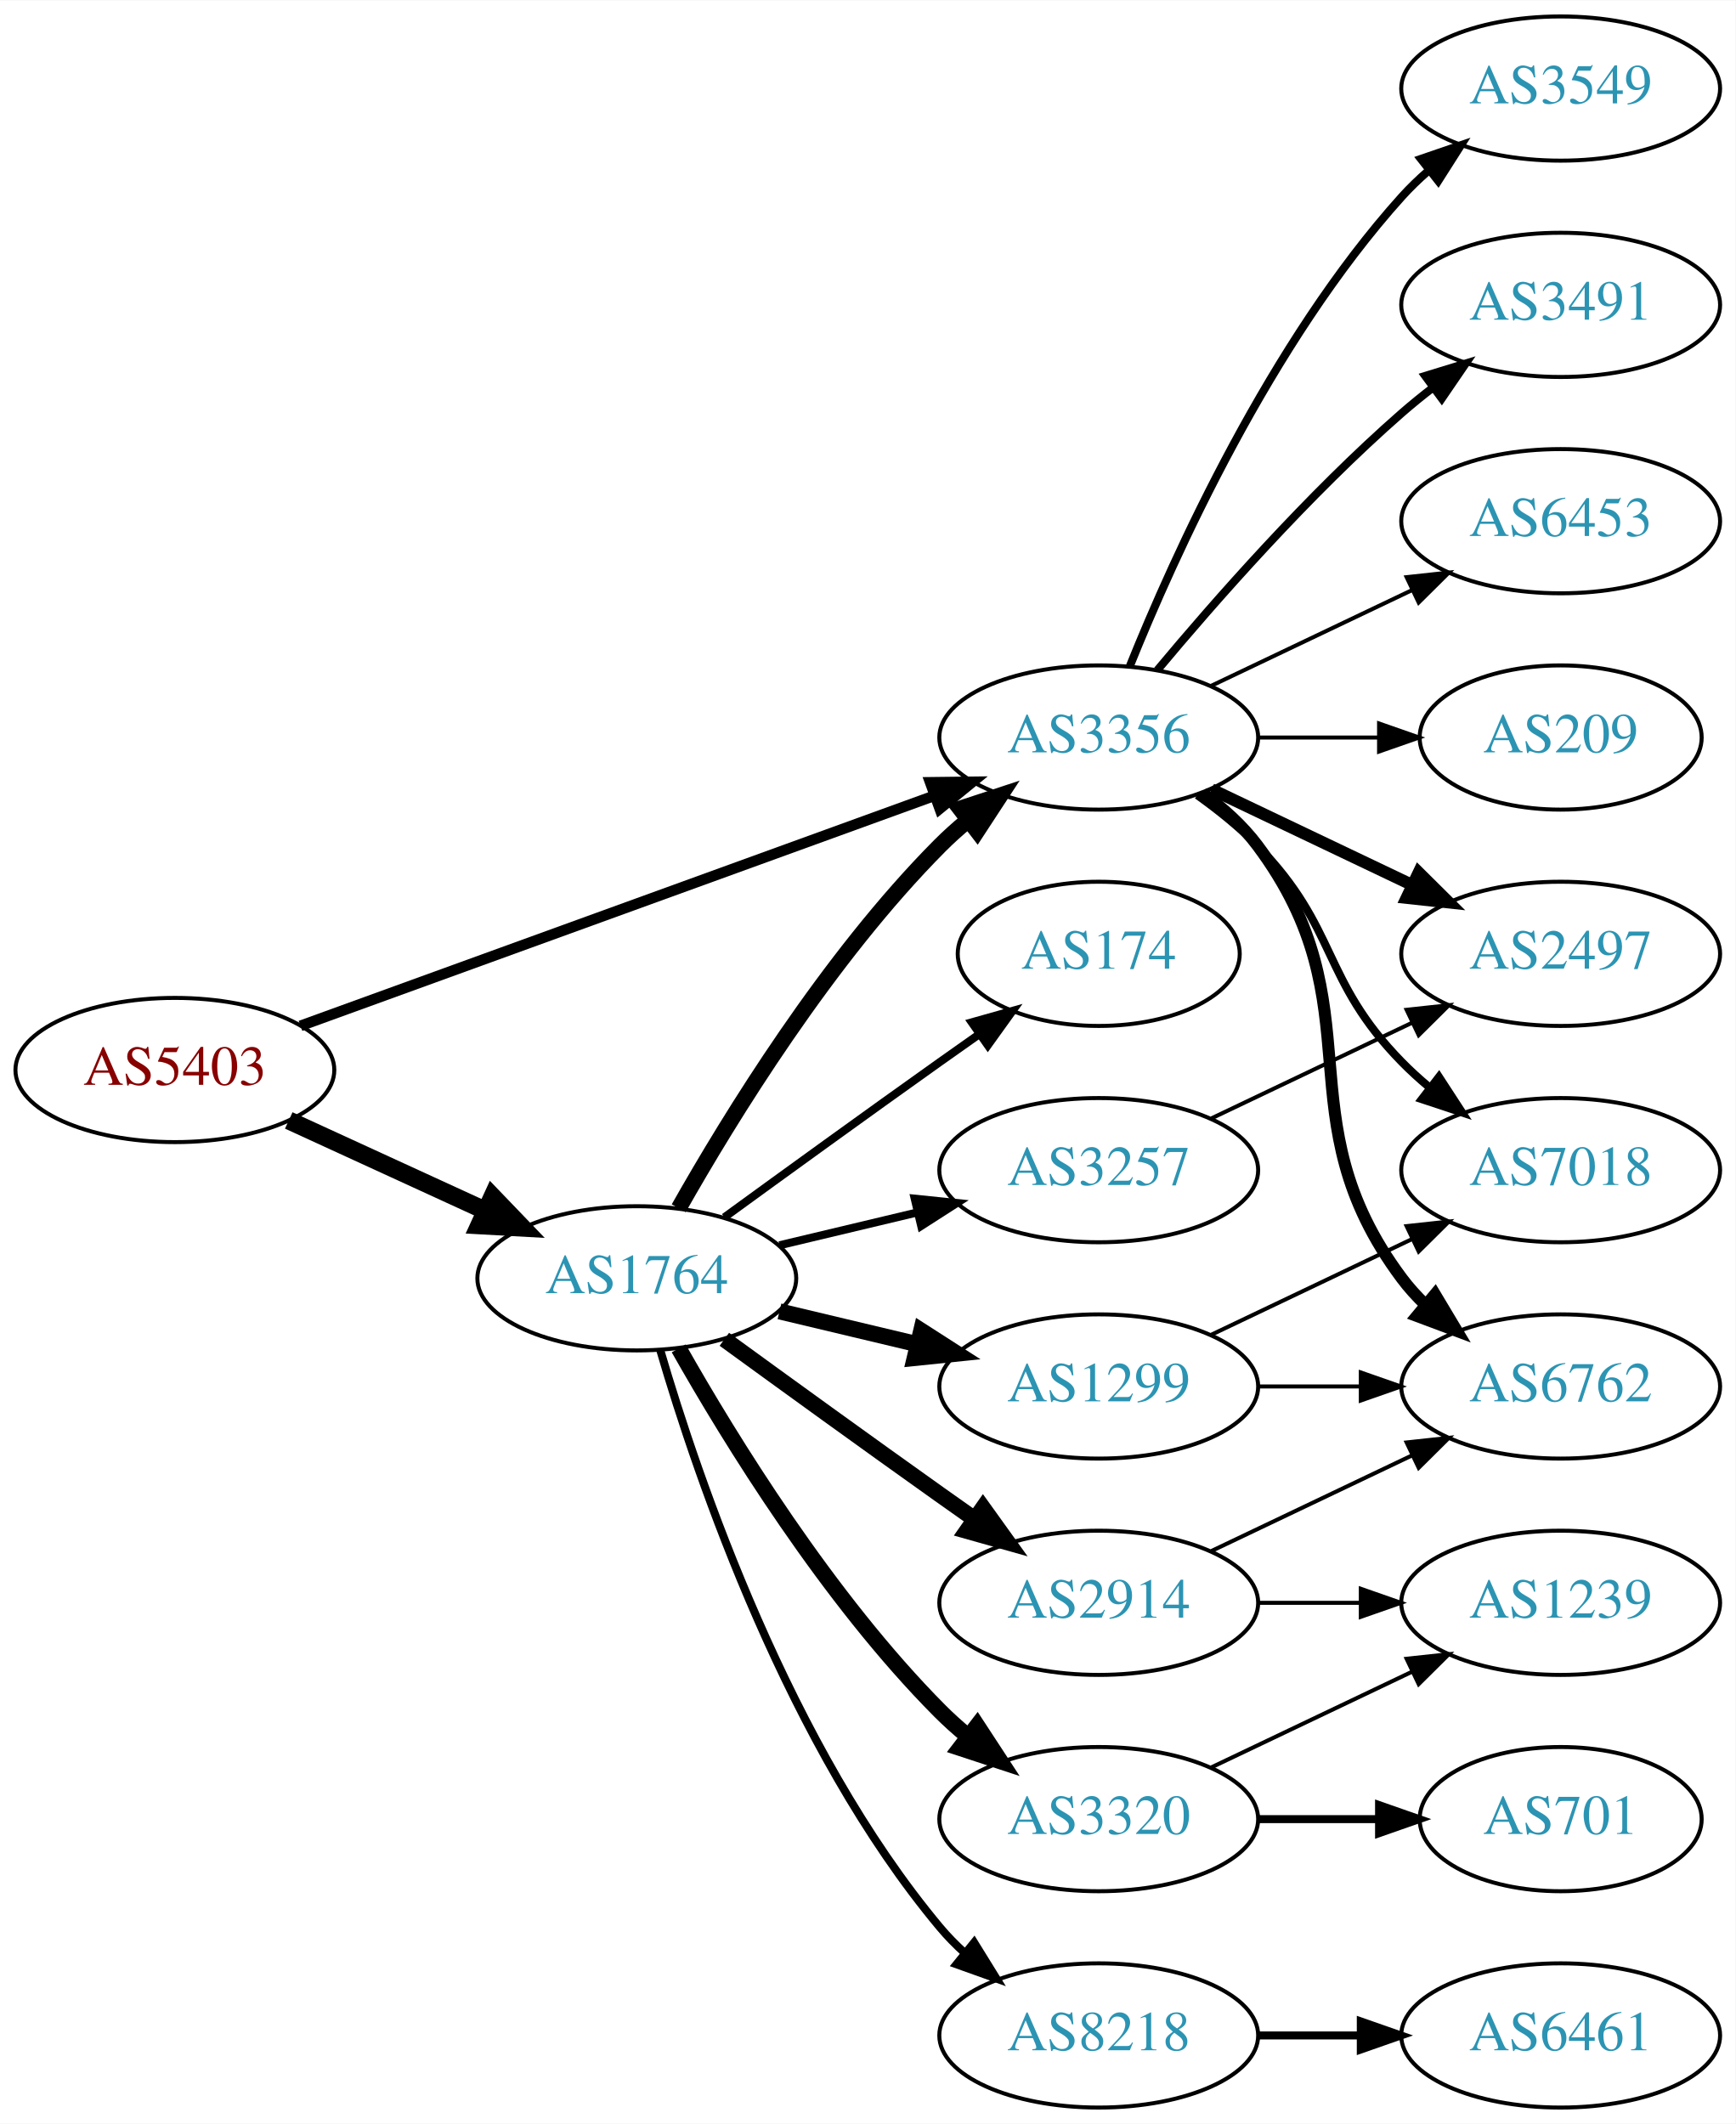
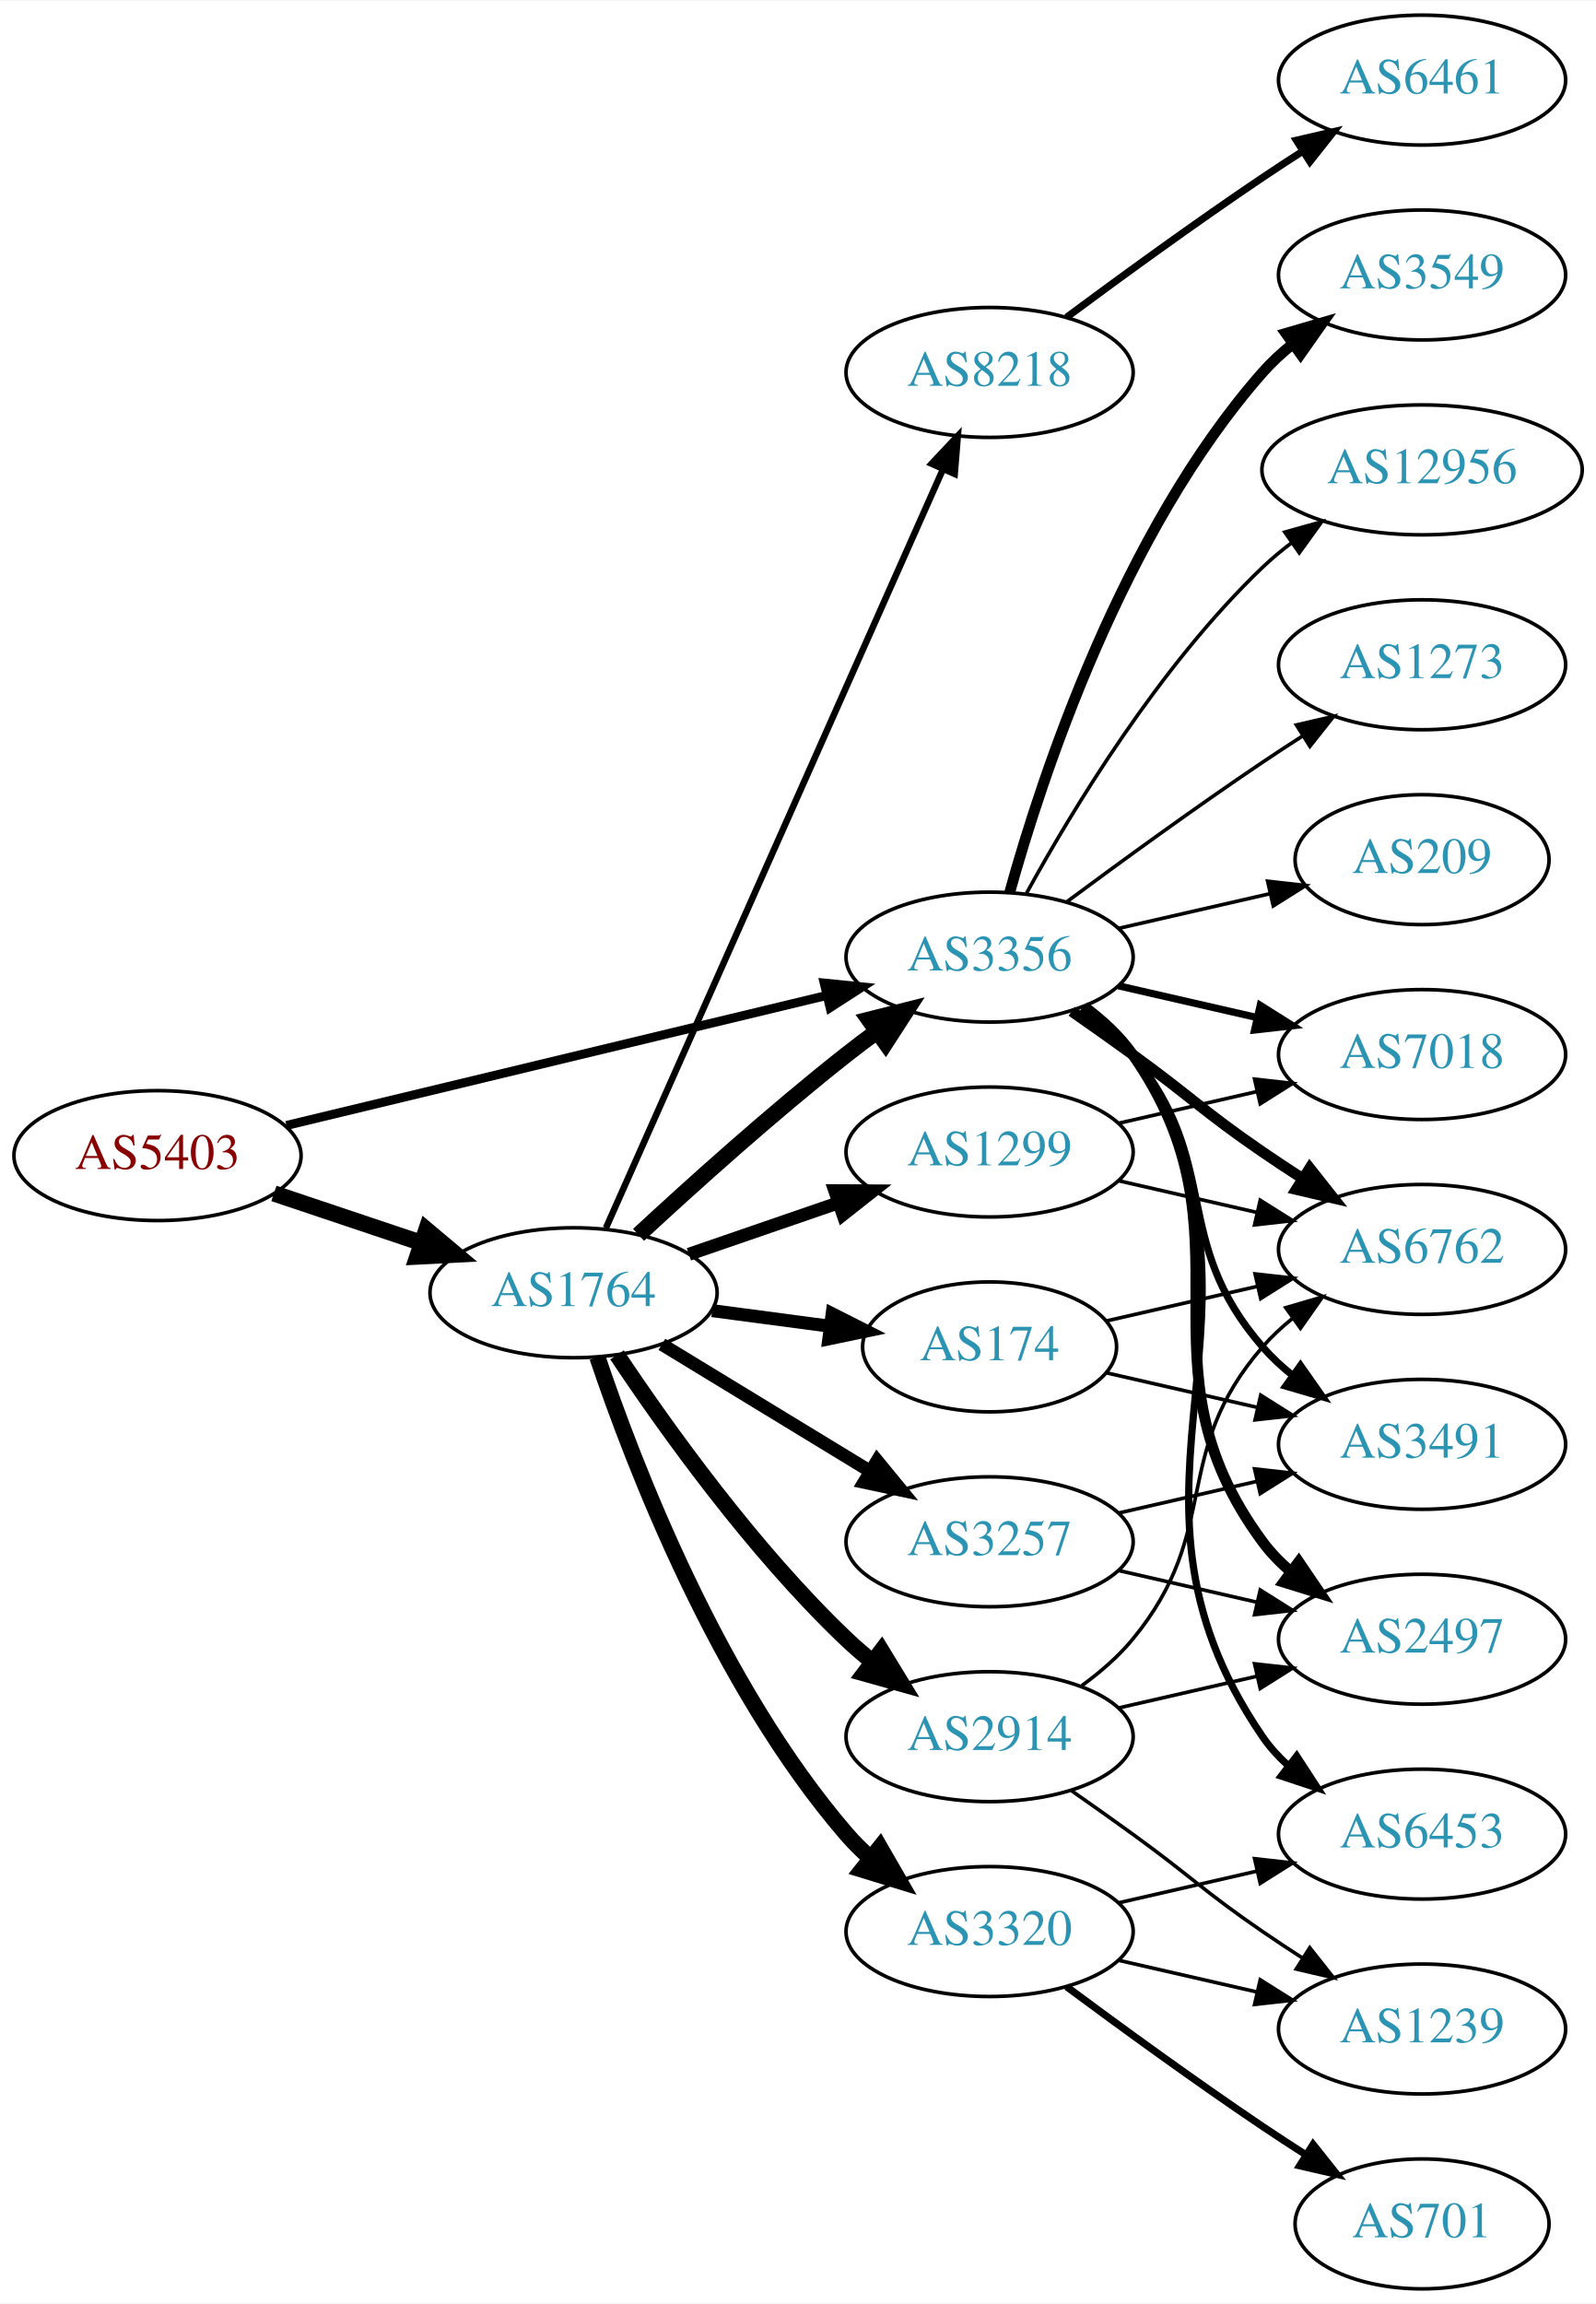
- <svg xmlns="http://www.w3.org/2000/svg" xmlns:xlink="http://www.w3.org/1999/xlink" width="433pt" height="530pt" viewBox="0.00 0.00 433.17 530.00">
-   <g id="graph0" class="graph" transform="scale(1 1) rotate(0) translate(4 526)">
-     <polygon fill="white" stroke="none" points="-4,4 -4,-526 429.172,-526 429.172,4 -4,4" />
+ <svg xmlns="http://www.w3.org/2000/svg" xmlns:xlink="http://www.w3.org/1999/xlink" width="442pt" height="638pt" viewBox="0.00 0.00 442.27 638.00">
+   <g id="graph0" class="graph" transform="scale(1 1) rotate(0) translate(4 634)">
+     <polygon fill="white" stroke="none" points="-4,4 -4,-634 438.271,-634 438.271,4 -4,4" />
    <g id="node1" class="node">
      <g id="a_node1">
        <a xlink:href="/asn/5403" xlink:title="AS5403 ~ AS5403 [AT]">
-           <ellipse fill="#ffffff" stroke="black" cx="39.647" cy="-259" rx="39.794" ry="18" />
-           <text text-anchor="middle" x="39.647" y="-255.3" font-family="Times,serif" font-size="14.00" fill="#880000">AS5403</text>
+           <ellipse fill="#ffffff" stroke="black" cx="39.647" cy="-314" rx="39.794" ry="18" />
+           <text text-anchor="middle" x="39.647" y="-310.3" font-family="Times,serif" font-size="14.00" fill="#880000">AS5403</text>
        </a>
      </g>
    </g>
    <g id="node2" class="node">
      <g id="a_node2">
        <a xlink:href="/asn/1764" xlink:title="AS1764 ~ NEXTLAYER-AS [AT]">
-           <ellipse fill="#ffffff" stroke="black" cx="154.939" cy="-207" rx="39.794" ry="18" />
-           <text text-anchor="middle" x="154.939" y="-203.3" font-family="Times,serif" font-size="14.00" fill="#2c94b3">AS1764</text>
+           <ellipse fill="#ffffff" stroke="black" cx="154.939" cy="-276" rx="39.794" ry="18" />
+           <text text-anchor="middle" x="154.939" y="-272.3" font-family="Times,serif" font-size="14.00" fill="#2c94b3">AS1764</text>
        </a>
      </g>
    </g>
    <g id="edge1" class="edge">
-       <path fill="none" stroke="black" stroke-width="4.5" d="M68.072,-246.412C82.852,-239.628 101.288,-231.166 117.284,-223.824" />
-       <polygon fill="black" stroke="black" stroke-width="4.5" points="118.928,-227.402 126.374,-219.652 115.643,-220.245 118.928,-227.402" />
+       <path fill="none" stroke="black" stroke-width="4.5" d="M71.904,-303.516C84.553,-299.273 99.332,-294.316 112.833,-289.788" />
+       <polygon fill="black" stroke="black" stroke-width="4.5" points="114.162,-293.495 122.39,-286.582 111.657,-286.029 114.162,-293.495" />
    </g>
    <g id="node3" class="node">
      <g id="a_node3">
        <a xlink:href="/asn/3356" xlink:title="AS3356 ~ Level 3 Parent, LLC [US]">
-           <ellipse fill="#ffffff" stroke="black" cx="270.232" cy="-342" rx="39.794" ry="18" />
-           <text text-anchor="middle" x="270.232" y="-338.3" font-family="Times,serif" font-size="14.00" fill="#2c94b3">AS3356</text>
+           <ellipse fill="#ffffff" stroke="black" cx="270.232" cy="-369" rx="39.794" ry="18" />
+           <text text-anchor="middle" x="270.232" y="-365.3" font-family="Times,serif" font-size="14.00" fill="#2c94b3">AS3356</text>
        </a>
      </g>
    </g>
    <g id="edge2" class="edge">
-       <path fill="none" stroke="black" stroke-width="2.659" d="M71.001,-270.022C111.732,-284.811 184.163,-311.111 229.284,-327.495" />
-       <polygon fill="black" stroke="black" stroke-width="2.659" points="228.158,-330.809 238.752,-330.933 230.547,-324.23 228.158,-330.809" />
+       <path fill="none" stroke="black" stroke-width="2.483" d="M75.364,-322.353C115.455,-332 181.478,-347.885 225.159,-358.396" />
+       <polygon fill="black" stroke="black" stroke-width="2.483" points="224.396,-361.812 234.937,-360.748 226.034,-355.006 224.396,-361.812" />
    </g>
    <g id="edge8" class="edge">
-       <path fill="none" stroke="black" stroke-width="4" d="M165.399,-224.49C178.181,-247.096 202.613,-286.886 230.586,-315 232.697,-317.121 234.993,-319.188 237.378,-321.171" />
-       <polygon fill="black" stroke="black" stroke-width="4" points="235.631,-324.242 245.694,-327.556 239.894,-318.69 235.631,-324.242" />
+       <path fill="none" stroke="black" stroke-width="4.5" d="M172.953,-292.047C187.779,-305.784 210.062,-325.843 230.586,-342 233.305,-344.141 236.18,-346.311 239.086,-348.442" />
+       <polygon fill="black" stroke="black" stroke-width="4.5" points="236.827,-351.668 247.25,-354.29 241.413,-345.265 236.827,-351.668" />
    </g>
    <g id="node4" class="node">
      <g id="a_node4">
-         <a xlink:href="/asn/174" xlink:title="AS174 ~ Cogent Communications [US]">
-           <ellipse fill="#ffffff" stroke="black" cx="270.232" cy="-288" rx="35.194" ry="18" />
-           <text text-anchor="middle" x="270.232" y="-284.3" font-family="Times,serif" font-size="14.00" fill="#2c94b3">AS174</text>
+         <a xlink:href="/asn/3257" xlink:title="AS3257 ~ GTT [DE]">
+           <ellipse fill="#ffffff" stroke="black" cx="270.232" cy="-207" rx="39.794" ry="18" />
+           <text text-anchor="middle" x="270.232" y="-203.3" font-family="Times,serif" font-size="14.00" fill="#2c94b3">AS3257</text>
        </a>
      </g>
    </g>
    <g id="edge3" class="edge">
-       <path fill="none" stroke="black" stroke-width="2" d="M176.788,-222.222C191.722,-233.091 212.335,-248.025 230.586,-261 233.796,-263.282 237.165,-265.661 240.52,-268.018" />
-       <polygon fill="black" stroke="black" stroke-width="2" points="238.532,-270.899 248.73,-273.77 242.548,-265.166 238.532,-270.899" />
+       <path fill="none" stroke="black" stroke-width="3.6" d="M179.414,-261.703C196.123,-251.526 218.779,-237.728 237.155,-226.536" />
+       <polygon fill="black" stroke="black" stroke-width="3.6" points="239.068,-229.469 245.788,-221.279 235.427,-223.491 239.068,-229.469" />
    </g>
    <g id="node5" class="node">
      <g id="a_node5">
-         <a xlink:href="/asn/8218" xlink:title="AS8218 ~ legacy Neotelecoms [FR]">
-           <ellipse fill="#ffffff" stroke="black" cx="270.232" cy="-18" rx="39.794" ry="18" />
-           <text text-anchor="middle" x="270.232" y="-14.3" font-family="Times,serif" font-size="14.00" fill="#2c94b3">AS8218</text>
+         <a xlink:href="/asn/2914" xlink:title="AS2914 ~ NTT America, Inc. [US]">
+           <ellipse fill="#ffffff" stroke="black" cx="270.232" cy="-153" rx="39.794" ry="18" />
+           <text text-anchor="middle" x="270.232" y="-149.3" font-family="Times,serif" font-size="14.00" fill="#2c94b3">AS2914</text>
        </a>
      </g>
    </g>
    <g id="edge4" class="edge">
-       <path fill="none" stroke="black" stroke-width="2" d="M160.814,-188.998C170.127,-157.156 192.944,-90.019 230.586,-45 232.456,-42.763 234.554,-40.626 236.781,-38.604" />
-       <polygon fill="black" stroke="black" stroke-width="2" points="239.128,-41.208 244.7,-32.196 234.724,-35.766 239.128,-41.208" />
+       <path fill="none" stroke="black" stroke-width="4.5" d="M166.981,-258.789C180.474,-238.542 204.72,-204.577 230.586,-180 232.755,-177.939 235.093,-175.915 237.508,-173.961" />
+       <polygon fill="black" stroke="black" stroke-width="4.5" points="240.277,-176.804 245.875,-167.63 235.525,-170.524 240.277,-176.804" />
    </g>
    <g id="node6" class="node">
      <g id="a_node6">
-         <a xlink:href="/asn/1299" xlink:title="AS1299 ~ Telia Carrier [EU]">
-           <ellipse fill="#ffffff" stroke="black" cx="270.232" cy="-180" rx="39.794" ry="18" />
-           <text text-anchor="middle" x="270.232" y="-176.3" font-family="Times,serif" font-size="14.00" fill="#2c94b3">AS1299</text>
+         <a xlink:href="/asn/174" xlink:title="AS174 ~ Cogent Communications [US]">
+           <ellipse fill="#ffffff" stroke="black" cx="270.232" cy="-261" rx="35.194" ry="18" />
+           <text text-anchor="middle" x="270.232" y="-257.3" font-family="Times,serif" font-size="14.00" fill="#2c94b3">AS174</text>
        </a>
      </g>
    </g>
    <g id="edge5" class="edge">
-       <path fill="none" stroke="black" stroke-width="4" d="M190.547,-198.752C201.418,-196.162 213.572,-193.265 225.015,-190.538" />
-       <polygon fill="black" stroke="black" stroke-width="4" points="225.921,-193.92 234.837,-188.197 224.298,-187.111 225.921,-193.92" />
+       <path fill="none" stroke="black" stroke-width="3.6" d="M193.35,-271.047C203.802,-269.663 215.246,-268.148 226.005,-266.723" />
+       <polygon fill="black" stroke="black" stroke-width="3.6" points="226.601,-270.175 236.055,-265.393 225.682,-263.236 226.601,-270.175" />
    </g>
    <g id="node7" class="node">
      <g id="a_node7">
-         <a xlink:href="/asn/3257" xlink:title="AS3257 ~ GTT [DE]">
-           <ellipse fill="#ffffff" stroke="black" cx="270.232" cy="-234" rx="39.794" ry="18" />
-           <text text-anchor="middle" x="270.232" y="-230.3" font-family="Times,serif" font-size="14.00" fill="#2c94b3">AS3257</text>
+         <a xlink:href="/asn/8218" xlink:title="AS8218 ~ legacy Neotelecoms [FR]">
+           <ellipse fill="#ffffff" stroke="black" cx="270.232" cy="-531" rx="39.794" ry="18" />
+           <text text-anchor="middle" x="270.232" y="-527.3" font-family="Times,serif" font-size="14.00" fill="#2c94b3">AS8218</text>
        </a>
      </g>
    </g>
    <g id="edge6" class="edge">
-       <path fill="none" stroke="black" stroke-width="2" d="M190.547,-215.248C201.418,-217.838 213.572,-220.735 225.015,-223.462" />
-       <polygon fill="black" stroke="black" stroke-width="2" points="224.298,-226.889 234.837,-225.803 225.921,-220.08 224.298,-226.889" />
+       <path fill="none" stroke="black" stroke-width="1.8" d="M163.906,-293.931C183.495,-338.023 234.101,-451.927 257.297,-504.137" />
+       <polygon fill="black" stroke="black" stroke-width="1.8" points="254.166,-505.71 261.425,-513.427 260.563,-502.868 254.166,-505.71" />
    </g>
    <g id="node8" class="node">
      <g id="a_node8">
-         <a xlink:href="/asn/2914" xlink:title="AS2914 ~ NTT America, Inc. [US]">
-           <ellipse fill="#ffffff" stroke="black" cx="270.232" cy="-126" rx="39.794" ry="18" />
-           <text text-anchor="middle" x="270.232" y="-122.3" font-family="Times,serif" font-size="14.00" fill="#2c94b3">AS2914</text>
+         <a xlink:href="/asn/1299" xlink:title="AS1299 ~ Telia Carrier [EU]">
+           <ellipse fill="#ffffff" stroke="black" cx="270.232" cy="-315" rx="39.794" ry="18" />
+           <text text-anchor="middle" x="270.232" y="-311.3" font-family="Times,serif" font-size="14.00" fill="#2c94b3">AS1299</text>
        </a>
      </g>
    </g>
    <g id="edge7" class="edge">
-       <path fill="none" stroke="black" stroke-width="4" d="M176.788,-191.778C191.722,-180.909 212.335,-165.975 230.586,-153 233.406,-150.995 236.349,-148.915 239.297,-146.841" />
-       <polygon fill="black" stroke="black" stroke-width="4" points="241.344,-149.681 247.522,-141.074 237.325,-143.95 241.344,-149.681" />
+       <path fill="none" stroke="black" stroke-width="3.6" d="M186.897,-286.657C199.655,-291.049 214.619,-296.2 228.265,-300.897" />
+       <polygon fill="black" stroke="black" stroke-width="3.6" points="227.324,-304.275 237.918,-304.22 229.602,-297.656 227.324,-304.275" />
    </g>
    <g id="node9" class="node">
      <g id="a_node9">
        <a xlink:href="/asn/3320" xlink:title="AS3320 ~ DTAG [DE]">
-           <ellipse fill="#ffffff" stroke="black" cx="270.232" cy="-72" rx="39.794" ry="18" />
-           <text text-anchor="middle" x="270.232" y="-68.3" font-family="Times,serif" font-size="14.00" fill="#2c94b3">AS3320</text>
+           <ellipse fill="#ffffff" stroke="black" cx="270.232" cy="-99" rx="39.794" ry="18" />
+           <text text-anchor="middle" x="270.232" y="-95.3" font-family="Times,serif" font-size="14.00" fill="#2c94b3">AS3320</text>
        </a>
      </g>
    </g>
    <g id="edge9" class="edge">
-       <path fill="none" stroke="black" stroke-width="4" d="M165.399,-189.51C178.181,-166.904 202.613,-127.114 230.586,-99 232.697,-96.879 234.993,-94.812 237.378,-92.829" />
-       <polygon fill="black" stroke="black" stroke-width="4" points="239.894,-95.31 245.694,-86.444 235.631,-89.758 239.894,-95.31" />
+       <path fill="none" stroke="black" stroke-width="4.5" d="M161.545,-258.163C171.612,-228.248 195.073,-167.202 230.586,-126 232.54,-123.733 234.724,-121.563 237.032,-119.509" />
+       <polygon fill="black" stroke="black" stroke-width="4.5" points="239.841,-122.305 245.208,-112.994 234.933,-116.146 239.841,-122.305" />
+     </g>
+     <g id="node10" class="node">
+       <g id="a_node10">
+         <a xlink:href="/asn/2497" xlink:title="AS2497 ~ Internet Initiative Japan Inc. [JP]">
+           <ellipse fill="#ffffff" stroke="black" cx="390.075" cy="-180" rx="39.794" ry="18" />
+           <text text-anchor="middle" x="390.075" y="-176.3" font-family="Times,serif" font-size="14.00" fill="#2c94b3">AS2497</text>
+         </a>
+       </g>
+     </g>
+     <g id="edge20" class="edge">
+       <path fill="none" stroke="black" stroke-width="3" d="M296.392,-355.284C301.456,-351.545 306.311,-347.096 309.879,-342 345.492,-291.131 308.976,-256.941 345.879,-207 348.113,-203.977 350.795,-201.214 353.716,-198.707" />
+       <polygon fill="black" stroke="black" stroke-width="3" points="355.911,-201.437 361.86,-192.669 351.742,-195.814 355.911,-201.437" />
    </g>
    <g id="node11" class="node">
      <g id="a_node11">
-         <a xlink:href="/asn/6762" xlink:title="AS6762 ~ TELECOM ITALIA SPARKLE S.p.A. [IT]">
-           <ellipse fill="#ffffff" stroke="black" cx="385.525" cy="-180" rx="39.794" ry="18" />
-           <text text-anchor="middle" x="385.525" y="-176.3" font-family="Times,serif" font-size="14.00" fill="#2c94b3">AS6762</text>
-         </a>
-       </g>
-     </g>
-     <g id="edge11" class="edge">
-       <path fill="none" stroke="black" stroke-width="3" d="M296.163,-328.118C301.239,-324.389 306.157,-319.984 309.879,-315 340.15,-274.458 315.607,-247.542 345.879,-207 347.623,-204.664 349.631,-202.455 351.794,-200.383" />
-       <polygon fill="black" stroke="black" stroke-width="3" points="354.154,-202.973 359.595,-193.882 349.672,-197.595 354.154,-202.973" />
+         <a xlink:href="/asn/3491" xlink:title="AS3491 ~ PCCW Global, Inc. [US]">
+           <ellipse fill="#ffffff" stroke="black" cx="390.075" cy="-234" rx="39.794" ry="18" />
+           <text text-anchor="middle" x="390.075" y="-230.3" font-family="Times,serif" font-size="14.00" fill="#2c94b3">AS3491</text>
+         </a>
+       </g>
+     </g>
+     <g id="edge24" class="edge">
+       <path fill="none" stroke="black" stroke-width="2" d="M295.813,-354.844C300.907,-351.128 305.921,-346.799 309.879,-342 334.944,-311.606 320.045,-290.742 345.879,-261 348.344,-258.162 351.181,-255.523 354.198,-253.094" />
+       <polygon fill="black" stroke="black" stroke-width="2" points="356.385,-255.833 362.476,-247.164 352.309,-250.142 356.385,-255.833" />
    </g>
    <g id="node12" class="node">
      <g id="a_node12">
-         <a xlink:href="/asn/3549" xlink:title="AS3549 ~ Level 3 Parent, LLC [US]">
-           <ellipse fill="#ffffff" stroke="black" cx="385.525" cy="-504" rx="39.794" ry="18" />
-           <text text-anchor="middle" x="385.525" y="-500.3" font-family="Times,serif" font-size="14.00" fill="#2c94b3">AS3549</text>
-         </a>
-       </g>
-     </g>
-     <g id="edge12" class="edge">
-       <path fill="none" stroke="black" stroke-width="2" d="M277.98,-359.787C289.031,-387.243 313.084,-440.578 345.879,-477 347.881,-479.224 350.1,-481.363 352.432,-483.397" />
-       <polygon fill="black" stroke="black" stroke-width="2" points="350.631,-486.433 360.652,-489.873 354.963,-480.935 350.631,-486.433" />
-     </g>
-     <g id="node13" class="node">
-       <g id="a_node13">
-         <a xlink:href="/asn/2497" xlink:title="AS2497 ~ Internet Initiative Japan Inc. [JP]">
-           <ellipse fill="#ffffff" stroke="black" cx="385.525" cy="-288" rx="39.794" ry="18" />
-           <text text-anchor="middle" x="385.525" y="-284.3" font-family="Times,serif" font-size="14.00" fill="#2c94b3">AS2497</text>
-         </a>
-       </g>
-     </g>
-     <g id="edge13" class="edge">
-       <path fill="none" stroke="black" stroke-width="3" d="M298.369,-329.066C313.363,-321.919 332.184,-312.948 348.407,-305.215" />
-       <polygon fill="black" stroke="black" stroke-width="3" points="350.089,-308.291 357.61,-300.829 347.077,-301.972 350.089,-308.291" />
-     </g>
-     <g id="node14" class="node">
-       <g id="a_node14">
-         <a xlink:href="/asn/3491" xlink:title="AS3491 ~ PCCW Global, Inc. [US]">
-           <ellipse fill="#ffffff" stroke="black" cx="385.525" cy="-450" rx="39.794" ry="18" />
-           <text text-anchor="middle" x="385.525" y="-446.3" font-family="Times,serif" font-size="14.00" fill="#2c94b3">AS3491</text>
-         </a>
-       </g>
-     </g>
-     <g id="edge14" class="edge">
-       <path fill="none" stroke="black" stroke-width="2" d="M284.862,-358.817C299.145,-375.929 322.691,-402.745 345.879,-423 348.345,-425.154 350.983,-427.294 353.681,-429.372" />
-       <polygon fill="black" stroke="black" stroke-width="2" points="351.706,-432.264 361.835,-435.37 355.854,-426.625 351.706,-432.264" />
+         <a xlink:href="/asn/6762" xlink:title="AS6762 ~ TELECOM ITALIA SPARKLE S.p.A. [IT]">
+           <ellipse fill="#ffffff" stroke="black" cx="390.075" cy="-288" rx="39.794" ry="18" />
+           <text text-anchor="middle" x="390.075" y="-284.3" font-family="Times,serif" font-size="14.00" fill="#2c94b3">AS6762</text>
+         </a>
+       </g>
+     </g>
+     <g id="edge21" class="edge">
+       <path fill="none" stroke="black" stroke-width="3" d="M292.989,-353.991C298.524,-350.121 304.443,-345.936 309.879,-342 326.079,-330.271 329.384,-326.311 345.879,-315 349.407,-312.581 353.145,-310.111 356.886,-307.698" />
+       <polygon fill="black" stroke="black" stroke-width="3" points="358.957,-310.528 365.526,-302.216 355.207,-304.618 358.957,-310.528" />
    </g>
    <g id="node15" class="node">
      <g id="a_node15">
-         <a xlink:href="/asn/7018" xlink:title="AS7018 ~ AT&amp;T Services, Inc. [US]">
-           <ellipse fill="#ffffff" stroke="black" cx="385.525" cy="-234" rx="39.794" ry="18" />
-           <text text-anchor="middle" x="385.525" y="-230.3" font-family="Times,serif" font-size="14.00" fill="#2c94b3">AS7018</text>
-         </a>
-       </g>
-     </g>
-     <g id="edge15" class="edge">
-       <path fill="none" stroke="black" stroke-width="2" d="M294.826,-327.611C300.082,-323.852 305.414,-319.563 309.879,-315 330.051,-294.383 325.706,-281.617 345.879,-261 347.972,-258.861 350.255,-256.782 352.632,-254.79" />
-       <polygon fill="black" stroke="black" stroke-width="2" points="355.15,-257.268 360.931,-248.389 350.875,-251.725 355.15,-257.268" />
+         <a xlink:href="/asn/3549" xlink:title="AS3549 ~ Level 3 Parent, LLC [US]">
+           <ellipse fill="#ffffff" stroke="black" cx="390.075" cy="-558" rx="39.794" ry="18" />
+           <text text-anchor="middle" x="390.075" y="-554.3" font-family="Times,serif" font-size="14.00" fill="#2c94b3">AS3549</text>
+         </a>
+       </g>
+     </g>
+     <g id="edge18" class="edge">
+       <path fill="none" stroke="black" stroke-width="3" d="M275.805,-386.946C284.711,-418.995 306.995,-486.842 345.879,-531 348.363,-533.821 351.213,-536.449 354.238,-538.871" />
+       <polygon fill="black" stroke="black" stroke-width="3" points="352.356,-541.828 362.527,-544.791 356.424,-536.131 352.356,-541.828" />
    </g>
    <g id="node16" class="node">
      <g id="a_node16">
        <a xlink:href="/asn/6453" xlink:title="AS6453 ~ TATA COMMUNICATIONS (AMERICA) INC [US]">
-           <ellipse fill="#ffffff" stroke="black" cx="385.525" cy="-396" rx="39.794" ry="18" />
-           <text text-anchor="middle" x="385.525" y="-392.3" font-family="Times,serif" font-size="14.00" fill="#2c94b3">AS6453</text>
-         </a>
-       </g>
-     </g>
-     <g id="edge16" class="edge">
-       <path fill="none" stroke="black" d="M298.369,-354.934C313.363,-362.081 332.184,-371.052 348.407,-378.785" />
-       <polygon fill="black" stroke="black" points="347.077,-382.028 357.61,-383.171 350.089,-375.709 347.077,-382.028" />
+           <ellipse fill="#ffffff" stroke="black" cx="390.075" cy="-126" rx="39.794" ry="18" />
+           <text text-anchor="middle" x="390.075" y="-122.3" font-family="Times,serif" font-size="14.00" fill="#2c94b3">AS6453</text>
+         </a>
+       </g>
+     </g>
+     <g id="edge19" class="edge">
+       <path fill="none" stroke="black" stroke-width="2" d="M296.669,-355.47C301.719,-351.722 306.498,-347.221 309.879,-342 356.354,-270.222 297.583,-223.566 345.879,-153 347.827,-150.154 350.184,-147.548 352.78,-145.176" />
+       <polygon fill="black" stroke="black" stroke-width="2" points="355.332,-147.628 361.116,-138.751 351.059,-142.083 355.332,-147.628" />
    </g>
    <g id="node17" class="node">
      <g id="a_node17">
-         <a xlink:href="/asn/209" xlink:title="AS209 ~ CenturyLink Communications, LLC [US]">
-           <ellipse fill="#ffffff" stroke="black" cx="385.525" cy="-342" rx="35.194" ry="18" />
-           <text text-anchor="middle" x="385.525" y="-338.3" font-family="Times,serif" font-size="14.00" fill="#2c94b3">AS209</text>
-         </a>
-       </g>
-     </g>
-     <g id="edge17" class="edge">
-       <path fill="none" stroke="black" d="M309.905,-342C319.61,-342 330.101,-342 340.064,-342" />
-       <polygon fill="black" stroke="black" points="340.2,-345.5 350.2,-342 340.2,-338.5 340.2,-345.5" />
-     </g>
-     <g id="node10" class="node">
-       <g id="a_node10">
-         <a xlink:href="/asn/6461" xlink:title="AS6461 ~ Zayo Bandwidth [US]">
-           <ellipse fill="#ffffff" stroke="black" cx="385.525" cy="-18" rx="39.794" ry="18" />
-           <text text-anchor="middle" x="385.525" y="-14.3" font-family="Times,serif" font-size="14.00" fill="#2c94b3">AS6461</text>
-         </a>
-       </g>
-     </g>
-     <g id="edge10" class="edge">
-       <path fill="none" stroke="black" stroke-width="2" d="M309.905,-18C318.108,-18 326.872,-18 335.404,-18" />
-       <polygon fill="black" stroke="black" stroke-width="2" points="335.643,-21.5 345.643,-18 335.643,-14.5 335.643,-21.5" />
+         <a xlink:href="/asn/12956" xlink:title="AS12956 ~ TELXIUS [ES]">
+           <ellipse fill="#ffffff" stroke="black" cx="390.075" cy="-504" rx="44.393" ry="18" />
+           <text text-anchor="middle" x="390.075" y="-500.3" font-family="Times,serif" font-size="14.00" fill="#2c94b3">AS12956</text>
+         </a>
+       </g>
+     </g>
+     <g id="edge22" class="edge">
+       <path fill="none" stroke="black" d="M280.474,-386.713C293.019,-409.561 317.196,-449.611 345.879,-477 348.385,-479.393 351.137,-481.687 353.999,-483.855" />
+       <polygon fill="black" stroke="black" points="352.045,-486.759 362.249,-489.61 356.051,-481.018 352.045,-486.759" />
+     </g>
+     <g id="node18" class="node">
+       <g id="a_node18">
+         <a xlink:href="/asn/7018" xlink:title="AS7018 ~ AT&amp;T Services, Inc. [US]">
+           <ellipse fill="#ffffff" stroke="black" cx="390.075" cy="-342" rx="39.794" ry="18" />
+           <text text-anchor="middle" x="390.075" y="-338.3" font-family="Times,serif" font-size="14.00" fill="#2c94b3">AS7018</text>
+         </a>
+       </g>
    </g>
    <g id="edge23" class="edge">
-       <path fill="none" stroke="black" d="M309.905,-180C318.108,-180 326.872,-180 335.404,-180" />
-       <polygon fill="black" stroke="black" points="335.643,-183.5 345.643,-180 335.643,-176.5 335.643,-183.5" />
-     </g>
-     <g id="edge24" class="edge">
-       <path fill="none" stroke="black" d="M298.369,-192.934C313.363,-200.081 332.184,-209.052 348.407,-216.785" />
-       <polygon fill="black" stroke="black" points="347.077,-220.028 357.61,-221.171 350.089,-213.709 347.077,-220.028" />
-     </g>
-     <g id="edge20" class="edge">
-       <path fill="none" stroke="black" d="M298.369,-246.934C313.363,-254.081 332.184,-263.052 348.407,-270.785" />
-       <polygon fill="black" stroke="black" points="347.077,-274.028 357.61,-275.171 350.089,-267.709 347.077,-274.028" />
-     </g>
-     <g id="edge22" class="edge">
-       <path fill="none" stroke="black" d="M298.369,-138.934C313.363,-146.081 332.184,-155.052 348.407,-162.785" />
-       <polygon fill="black" stroke="black" points="347.077,-166.028 357.61,-167.171 350.089,-159.709 347.077,-166.028" />
+       <path fill="none" stroke="black" stroke-width="2" d="M305.952,-361.045C317.952,-358.296 331.572,-355.175 344.265,-352.267" />
+       <polygon fill="black" stroke="black" stroke-width="2" points="345.231,-355.636 354.197,-349.991 343.668,-348.813 345.231,-355.636" />
    </g>
    <g id="node19" class="node">
      <g id="a_node19">
+         <a xlink:href="/asn/1273" xlink:title="AS1273 ~ Vodafone Group PLC [EU]">
+           <ellipse fill="#ffffff" stroke="black" cx="390.075" cy="-450" rx="39.794" ry="18" />
+           <text text-anchor="middle" x="390.075" y="-446.3" font-family="Times,serif" font-size="14.00" fill="#2c94b3">AS1273</text>
+         </a>
+       </g>
+     </g>
+     <g id="edge25" class="edge">
+       <path fill="none" stroke="black" d="M291.563,-384.277C306.425,-395.304 327.17,-410.407 345.879,-423 349.428,-425.389 353.178,-427.839 356.927,-430.242" />
+       <polygon fill="black" stroke="black" points="355.253,-433.325 365.575,-435.712 358.995,-427.409 355.253,-433.325" />
+     </g>
+     <g id="node20" class="node">
+       <g id="a_node20">
+         <a xlink:href="/asn/209" xlink:title="AS209 ~ CenturyLink Communications, LLC [US]">
+           <ellipse fill="#ffffff" stroke="black" cx="390.075" cy="-396" rx="35.194" ry="18" />
+           <text text-anchor="middle" x="390.075" y="-392.3" font-family="Times,serif" font-size="14.00" fill="#2c94b3">AS209</text>
+         </a>
+       </g>
+     </g>
+     <g id="edge26" class="edge">
+       <path fill="none" stroke="black" d="M305.952,-376.955C319.044,-379.955 334.066,-383.396 347.707,-386.522" />
+       <polygon fill="black" stroke="black" points="347.285,-390.016 357.814,-388.838 348.849,-383.193 347.285,-390.016" />
+     </g>
+     <g id="edge10" class="edge">
+       <path fill="none" stroke="black" d="M305.952,-199.045C317.952,-196.296 331.572,-193.175 344.265,-190.267" />
+       <polygon fill="black" stroke="black" points="345.231,-193.636 354.197,-187.991 343.668,-186.813 345.231,-193.636" />
+     </g>
+     <g id="edge11" class="edge">
+       <path fill="none" stroke="black" d="M305.952,-214.955C317.952,-217.704 331.572,-220.825 344.265,-223.733" />
+       <polygon fill="black" stroke="black" points="343.668,-227.187 354.197,-226.009 345.231,-220.364 343.668,-227.187" />
+     </g>
+     <g id="edge12" class="edge">
+       <path fill="none" stroke="black" d="M305.952,-160.955C317.952,-163.704 331.572,-166.825 344.265,-169.733" />
+       <polygon fill="black" stroke="black" points="343.668,-173.187 354.197,-172.009 345.231,-166.364 343.668,-173.187" />
+     </g>
+     <g id="edge13" class="edge">
+       <path fill="none" stroke="black" d="M295.813,-167.156C300.907,-170.872 305.921,-175.201 309.879,-180 334.944,-210.394 320.045,-231.258 345.879,-261 348.344,-263.838 351.181,-266.477 354.198,-268.906" />
+       <polygon fill="black" stroke="black" points="352.309,-271.858 362.476,-274.836 356.385,-266.167 352.309,-271.858" />
+     </g>
+     <g id="node13" class="node">
+       <g id="a_node13">
        <a xlink:href="/asn/1239" xlink:title="AS1239 ~ Sprint [US]">
-           <ellipse fill="#ffffff" stroke="black" cx="385.525" cy="-126" rx="39.794" ry="18" />
-           <text text-anchor="middle" x="385.525" y="-122.3" font-family="Times,serif" font-size="14.00" fill="#2c94b3">AS1239</text>
-         </a>
-       </g>
-     </g>
-     <g id="edge21" class="edge">
-       <path fill="none" stroke="black" d="M309.905,-126C318.108,-126 326.872,-126 335.404,-126" />
-       <polygon fill="black" stroke="black" points="335.643,-129.5 345.643,-126 335.643,-122.5 335.643,-129.5" />
-     </g>
-     <g id="node18" class="node">
-       <g id="a_node18">
+           <ellipse fill="#ffffff" stroke="black" cx="390.075" cy="-72" rx="39.794" ry="18" />
+           <text text-anchor="middle" x="390.075" y="-68.3" font-family="Times,serif" font-size="14.00" fill="#2c94b3">AS1239</text>
+         </a>
+       </g>
+     </g>
+     <g id="edge14" class="edge">
+       <path fill="none" stroke="black" d="M292.989,-137.991C298.524,-134.121 304.443,-129.936 309.879,-126 326.079,-114.271 329.384,-110.311 345.879,-99 349.407,-96.581 353.145,-94.111 356.886,-91.698" />
+       <polygon fill="black" stroke="black" points="358.957,-94.528 365.526,-86.216 355.207,-88.618 358.957,-94.528" />
+     </g>
+     <g id="edge16" class="edge">
+       <path fill="none" stroke="black" d="M302.503,-253.835C315.342,-250.894 330.447,-247.433 344.414,-244.233" />
+       <polygon fill="black" stroke="black" points="345.369,-247.605 354.335,-241.96 343.805,-240.781 345.369,-247.605" />
+     </g>
+     <g id="edge15" class="edge">
+       <path fill="none" stroke="black" d="M302.503,-268.165C315.342,-271.106 330.447,-274.567 344.414,-277.767" />
+       <polygon fill="black" stroke="black" points="343.805,-281.219 354.335,-280.04 345.369,-274.395 343.805,-281.219" />
+     </g>
+     <g id="node14" class="node">
+       <g id="a_node14">
+         <a xlink:href="/asn/6461" xlink:title="AS6461 ~ Zayo Bandwidth [US]">
+           <ellipse fill="#ffffff" stroke="black" cx="390.075" cy="-612" rx="39.794" ry="18" />
+           <text text-anchor="middle" x="390.075" y="-608.3" font-family="Times,serif" font-size="14.00" fill="#2c94b3">AS6461</text>
+         </a>
+       </g>
+     </g>
+     <g id="edge17" class="edge">
+       <path fill="none" stroke="black" stroke-width="2" d="M291.563,-546.277C306.425,-557.304 327.17,-572.407 345.879,-585 349.428,-587.389 353.178,-589.839 356.927,-592.242" />
+       <polygon fill="black" stroke="black" stroke-width="2" points="355.253,-595.325 365.575,-597.712 358.995,-589.409 355.253,-595.325" />
+     </g>
+     <g id="edge30" class="edge">
+       <path fill="none" stroke="black" d="M305.952,-307.045C317.952,-304.296 331.572,-301.175 344.265,-298.267" />
+       <polygon fill="black" stroke="black" points="345.231,-301.636 354.197,-295.991 343.668,-294.813 345.231,-301.636" />
+     </g>
+     <g id="edge31" class="edge">
+       <path fill="none" stroke="black" d="M305.952,-322.955C317.952,-325.704 331.572,-328.825 344.265,-331.733" />
+       <polygon fill="black" stroke="black" points="343.668,-335.187 354.197,-334.009 345.231,-328.364 343.668,-335.187" />
+     </g>
+     <g id="edge27" class="edge">
+       <path fill="none" stroke="black" d="M305.952,-91.045C317.952,-88.296 331.572,-85.175 344.265,-82.267" />
+       <polygon fill="black" stroke="black" points="345.231,-85.636 354.197,-79.991 343.668,-78.813 345.231,-85.636" />
+     </g>
+     <g id="edge29" class="edge">
+       <path fill="none" stroke="black" d="M305.952,-106.955C317.952,-109.704 331.572,-112.825 344.265,-115.733" />
+       <polygon fill="black" stroke="black" points="343.668,-119.187 354.197,-118.009 345.231,-112.364 343.668,-119.187" />
+     </g>
+     <g id="node21" class="node">
+       <g id="a_node21">
        <a xlink:href="/asn/701" xlink:title="AS701 ~ UUNET [US]">
-           <ellipse fill="#ffffff" stroke="black" cx="385.525" cy="-72" rx="35.194" ry="18" />
-           <text text-anchor="middle" x="385.525" y="-68.3" font-family="Times,serif" font-size="14.00" fill="#2c94b3">AS701</text>
-         </a>
-       </g>
-     </g>
-     <g id="edge18" class="edge">
-       <path fill="none" stroke="black" stroke-width="2" d="M309.905,-72C319.61,-72 330.101,-72 340.064,-72" />
-       <polygon fill="black" stroke="black" stroke-width="2" points="340.2,-75.5 350.2,-72 340.2,-68.5 340.2,-75.5" />
-     </g>
-     <g id="edge19" class="edge">
-       <path fill="none" stroke="black" d="M298.369,-84.934C313.363,-92.081 332.184,-101.052 348.407,-108.785" />
-       <polygon fill="black" stroke="black" points="347.077,-112.028 357.61,-113.171 350.089,-105.709 347.077,-112.028" />
+           <ellipse fill="#ffffff" stroke="black" cx="390.075" cy="-18" rx="35.194" ry="18" />
+           <text text-anchor="middle" x="390.075" y="-14.3" font-family="Times,serif" font-size="14.00" fill="#2c94b3">AS701</text>
+         </a>
+       </g>
+     </g>
+     <g id="edge28" class="edge">
+       <path fill="none" stroke="black" stroke-width="2" d="M291.563,-83.723C306.425,-72.696 327.17,-57.593 345.879,-45 349.696,-42.431 353.746,-39.79 357.777,-37.214" />
+       <polygon fill="black" stroke="black" stroke-width="2" points="359.881,-40.025 366.471,-31.729 356.146,-34.105 359.881,-40.025" />
    </g>
  </g>
</svg>
